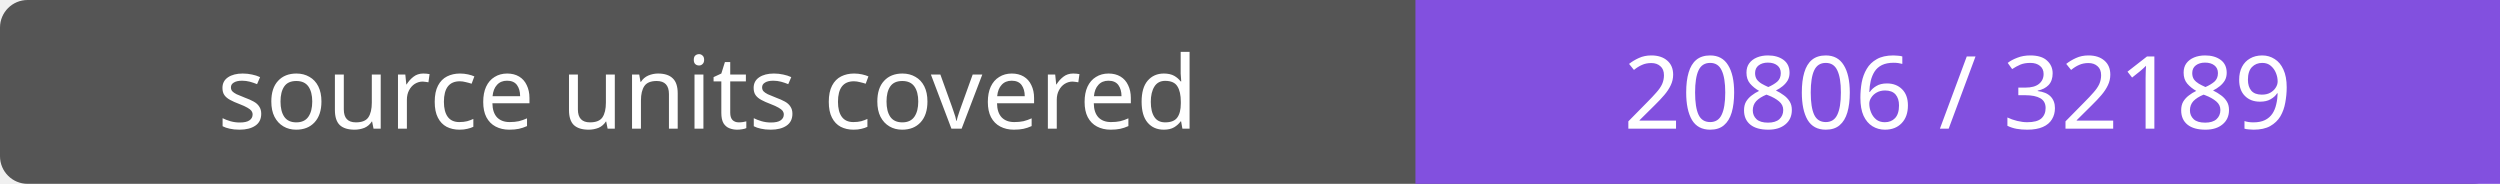
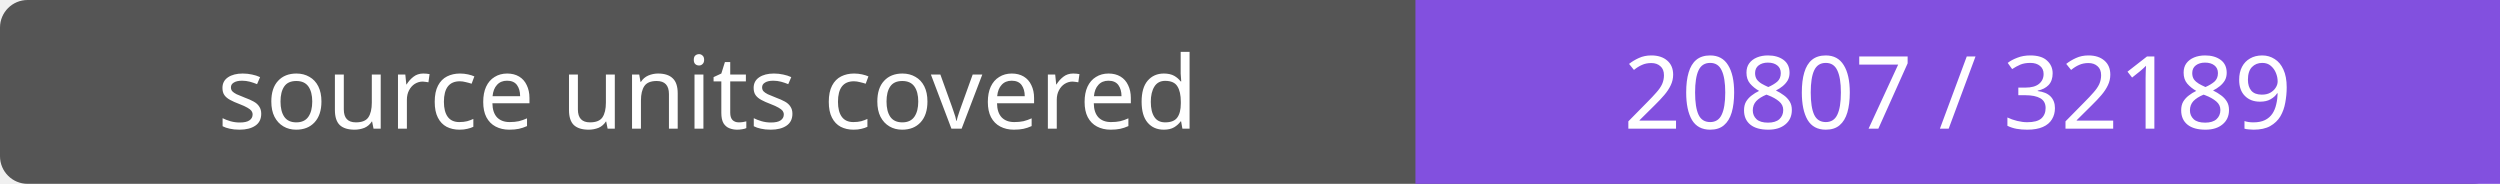
- <svg xmlns="http://www.w3.org/2000/svg" width="272" height="20" role="img" aria-label="source units covered: 20806 / 32189">
+ <svg xmlns="http://www.w3.org/2000/svg" width="272" height="20" role="img" aria-label="source units covered: 20807 / 32189">
  <rect width="272" height="20" rx="3" fill="#555" />
  <path fill="#8250df" d="M154 0h118v20H154z" />
  <g fill="#fff" text-anchor="middle" font-family="Verdana,sans-serif" font-size="11">
    <text x="77.0" y="14">source units covered</text>
-     <text x="213.0" y="14">20806 / 32189</text>
+     <text x="213.0" y="14">20807 / 32189</text>
  </g>
</svg>
